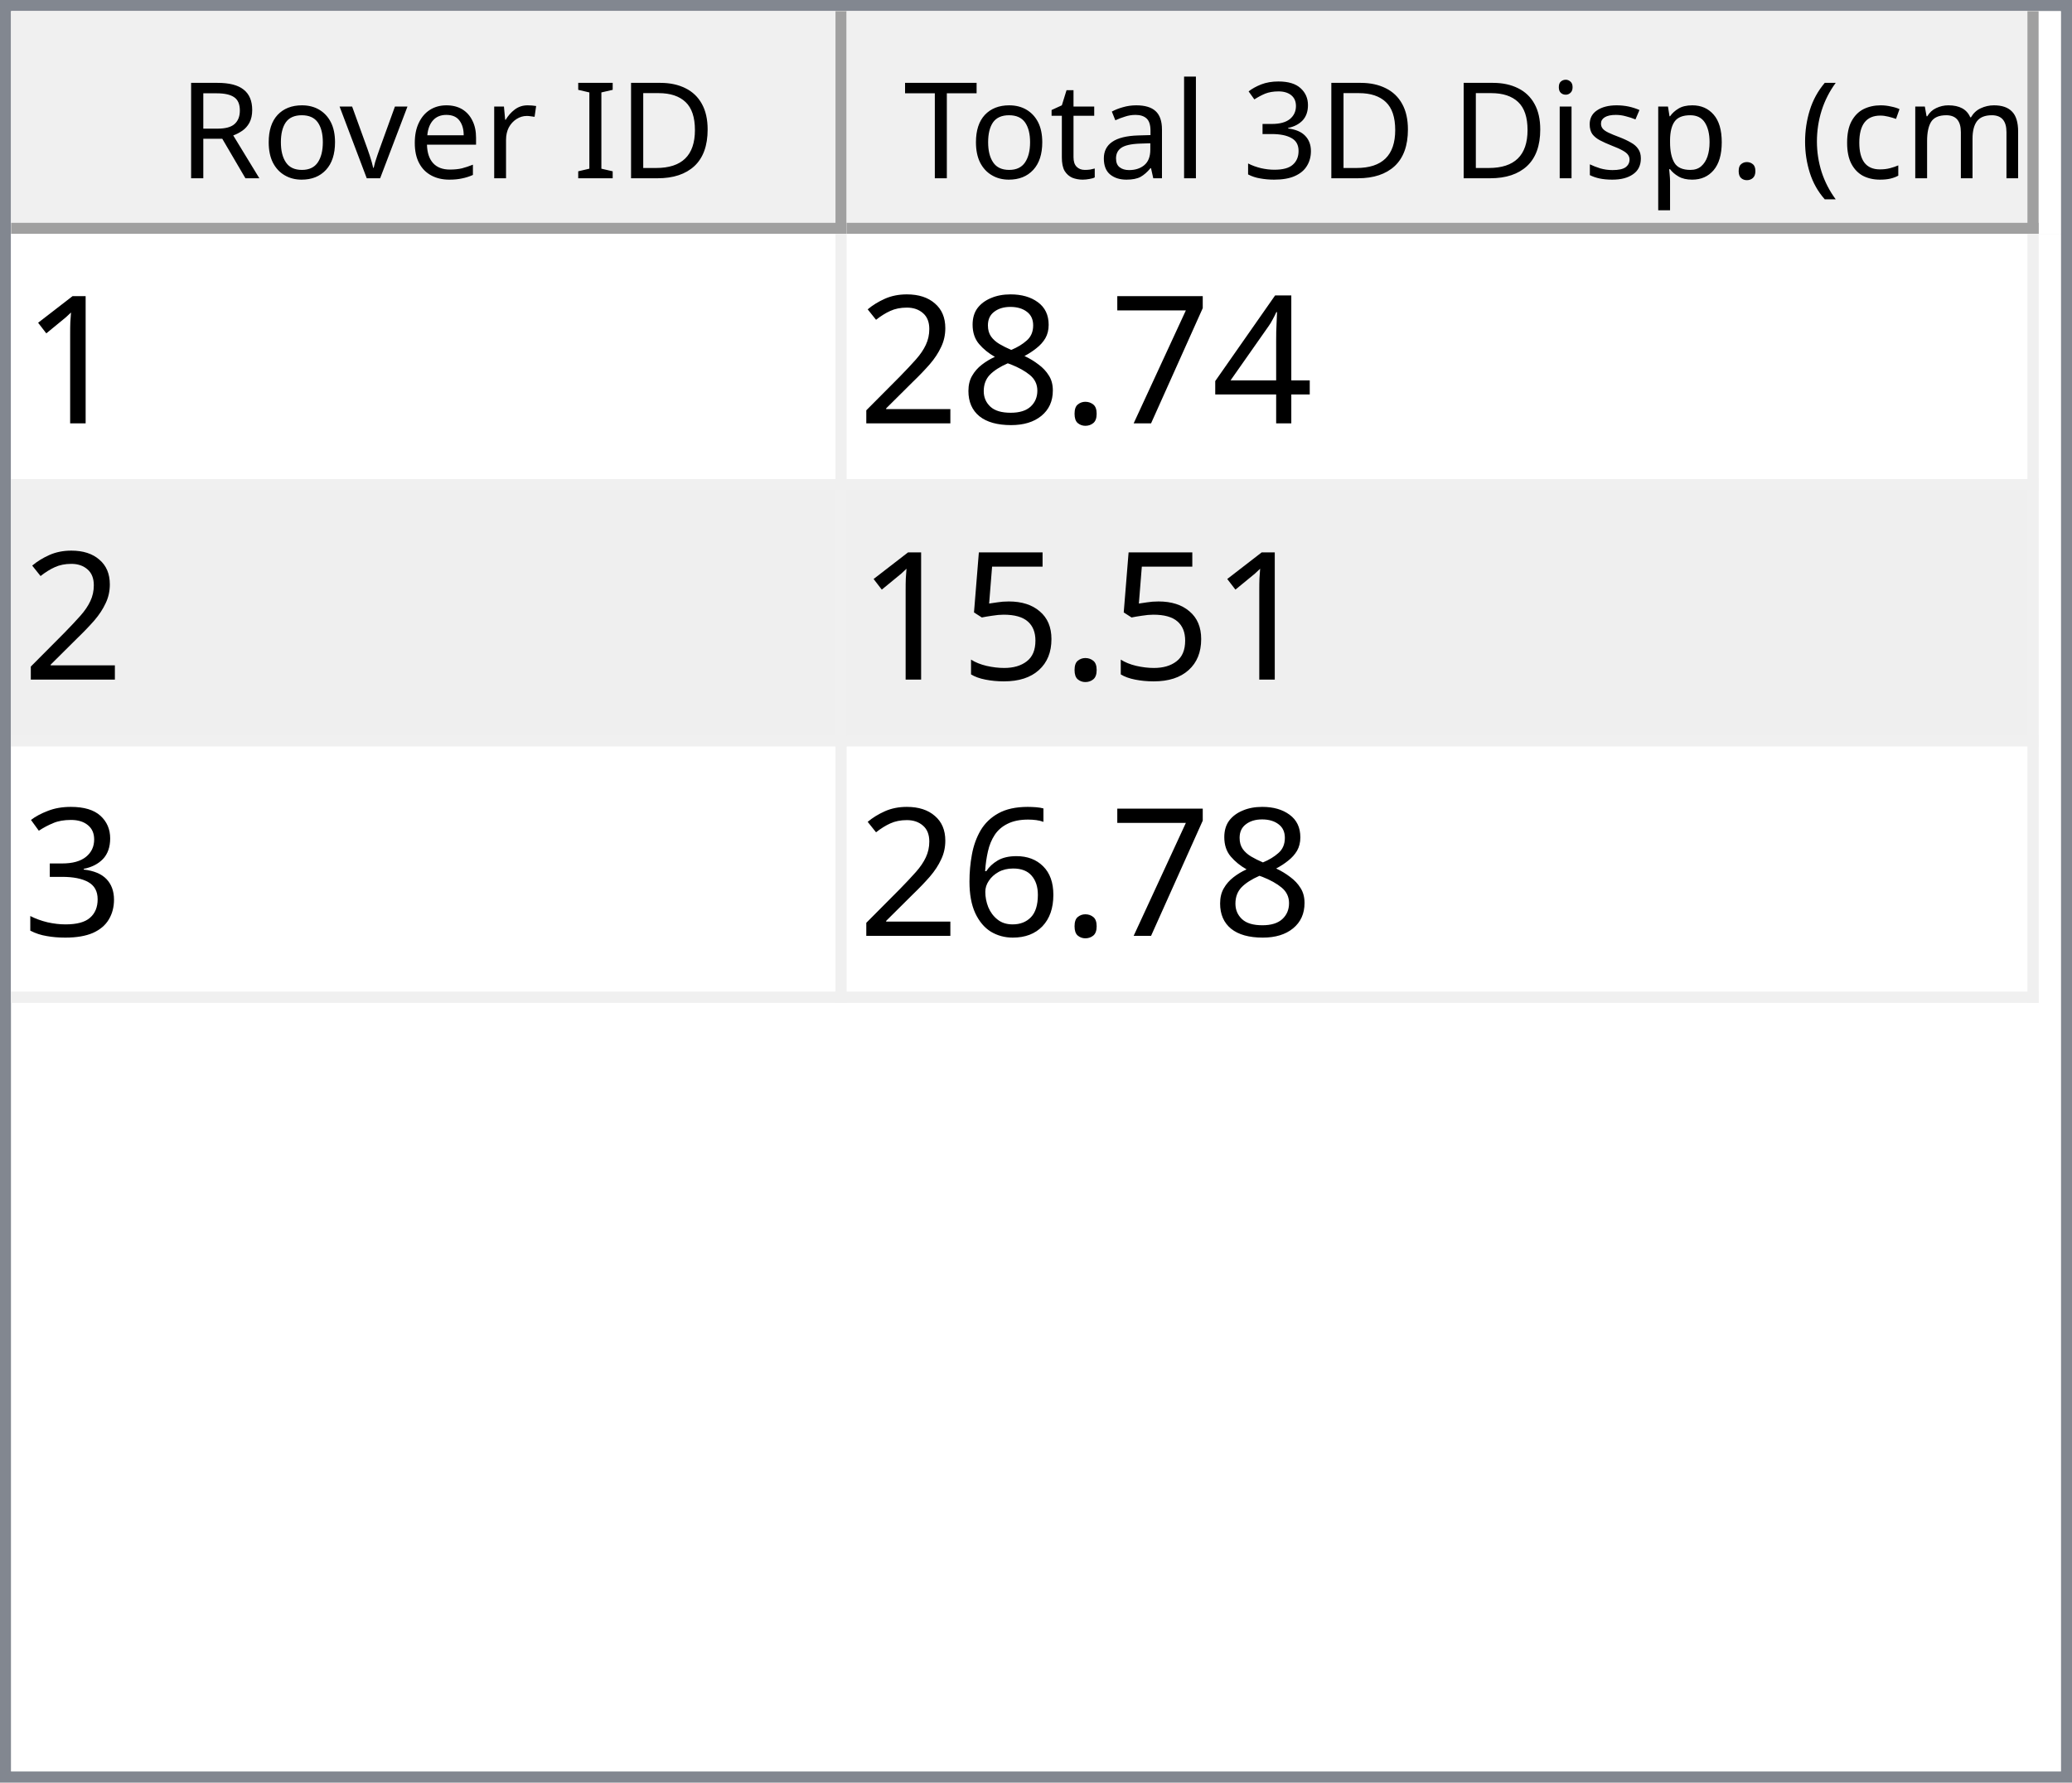
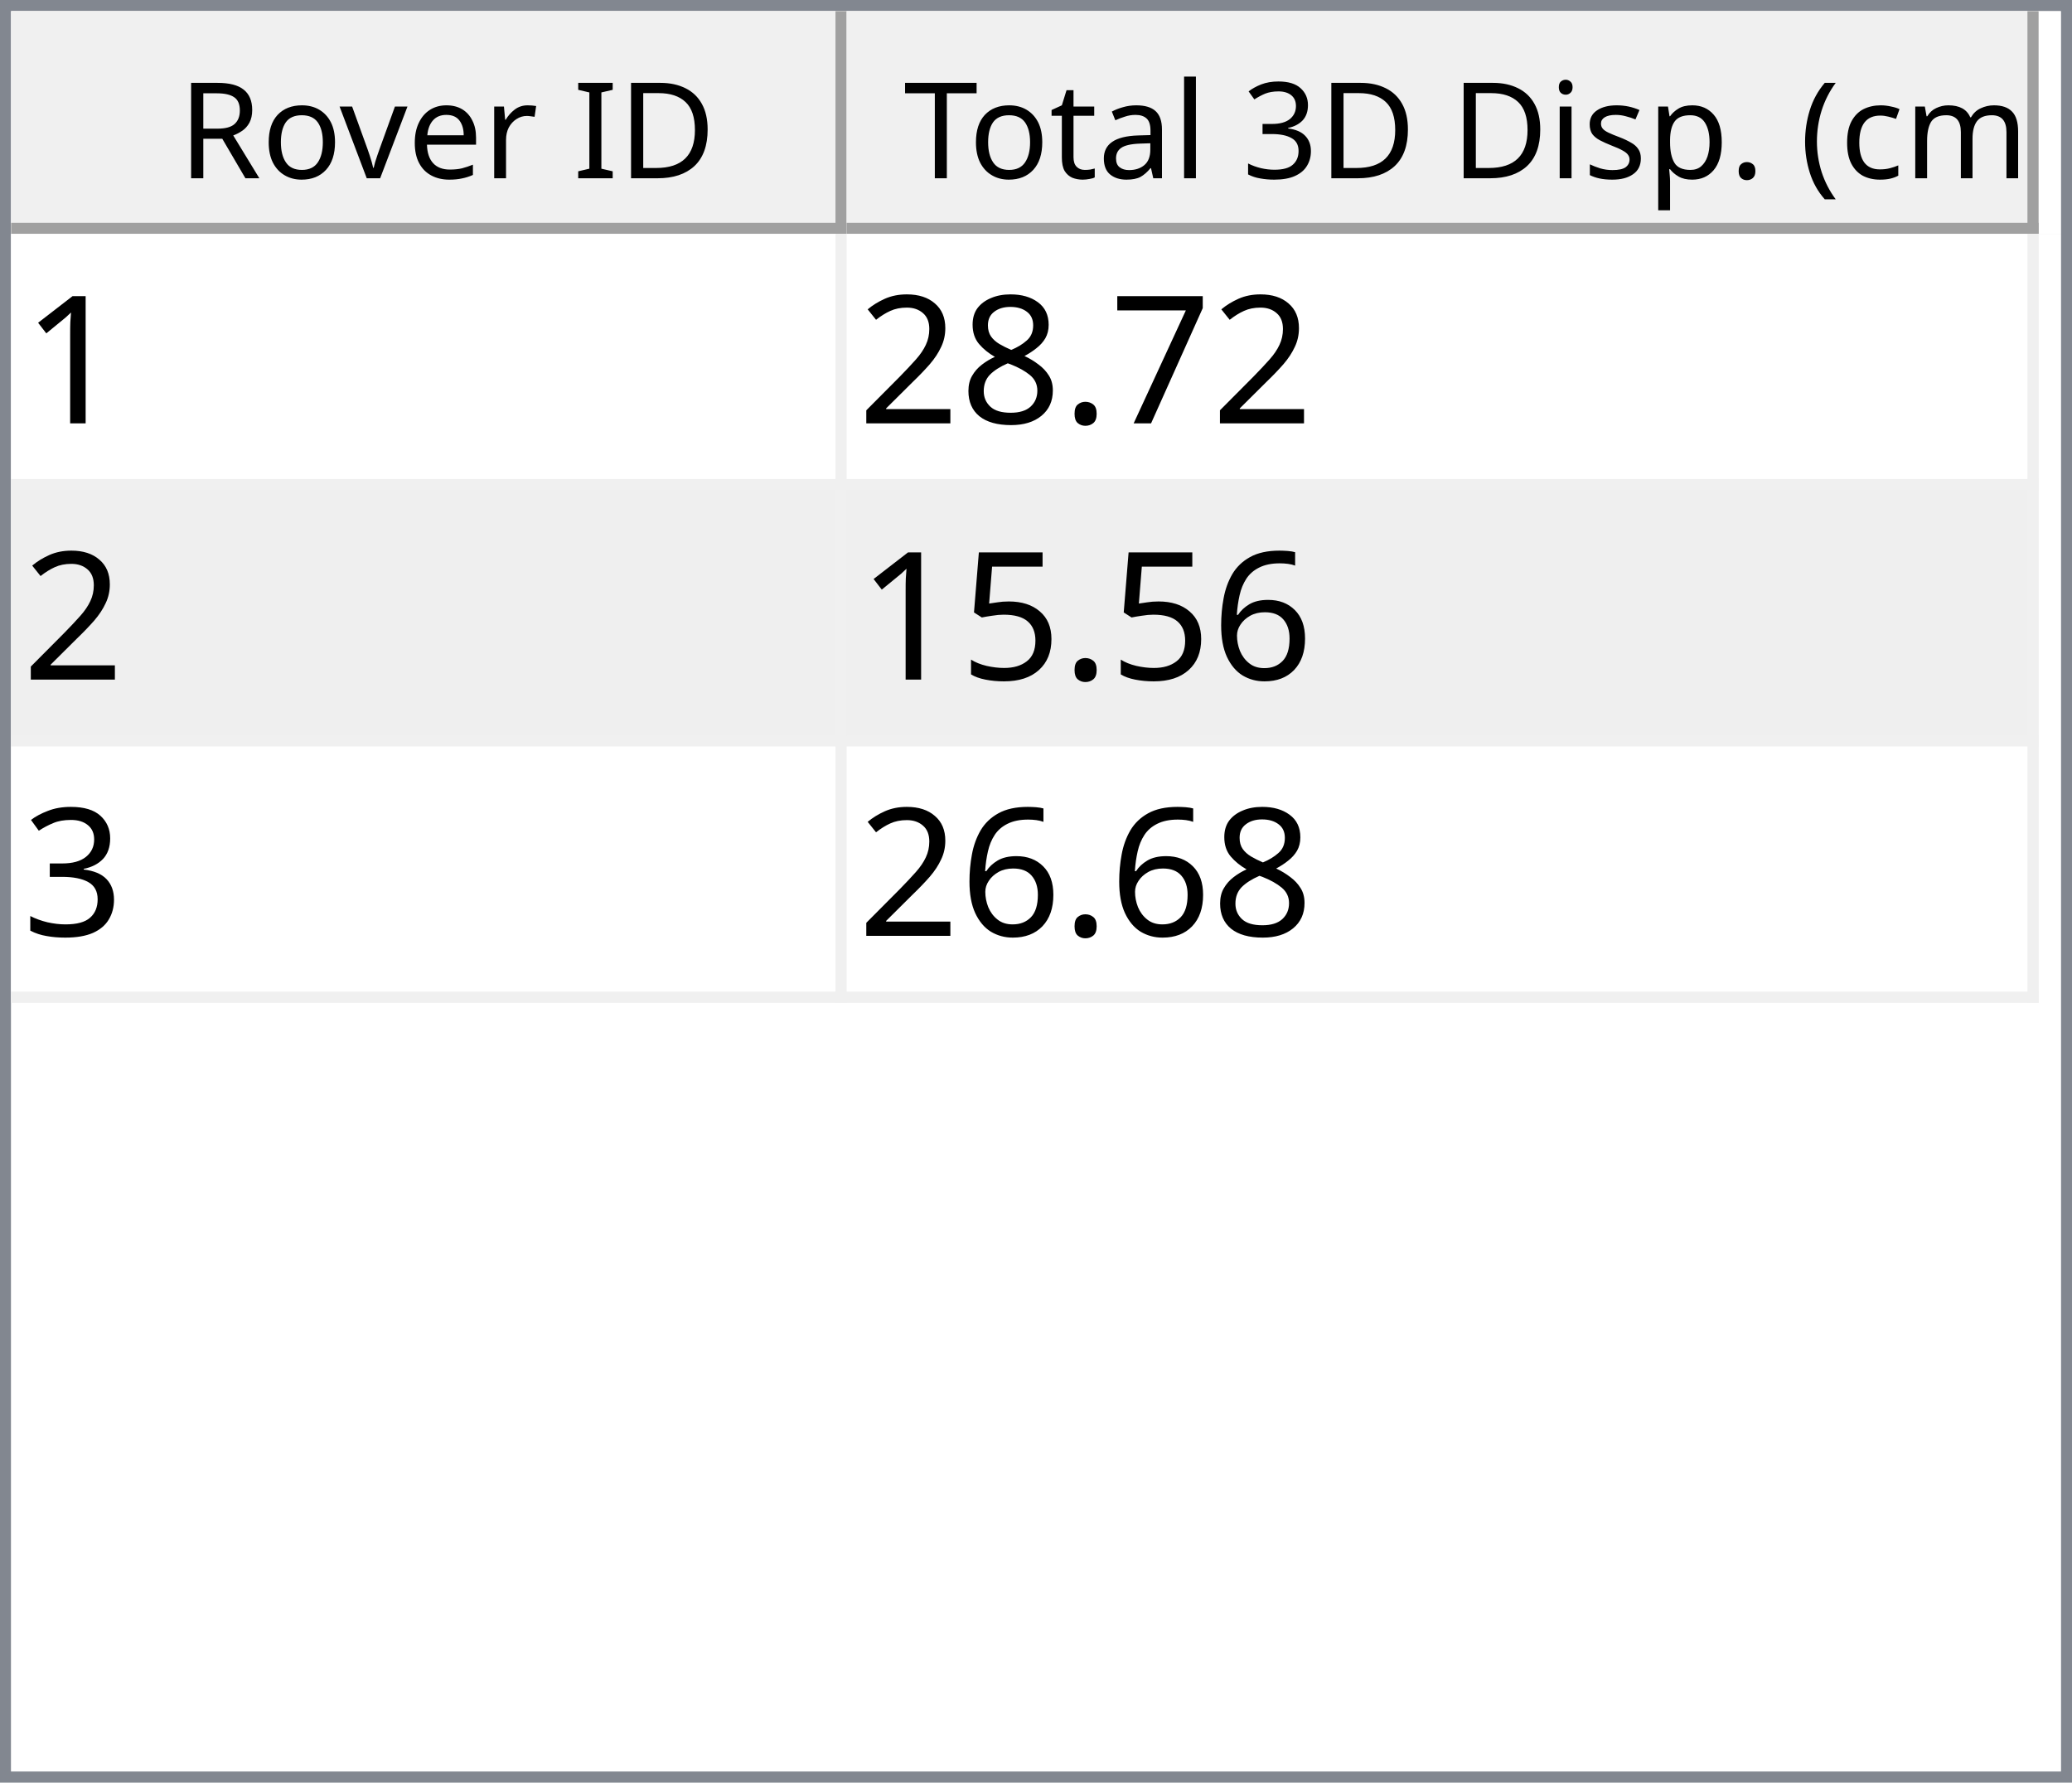
<svg xmlns="http://www.w3.org/2000/svg" style="fill-opacity:1; color-rendering:auto; color-interpolation:auto; text-rendering:auto; stroke:black; stroke-linecap:square; stroke-miterlimit:10; shape-rendering:auto; stroke-opacity:1; fill:black; stroke-dasharray:none; font-weight:normal; stroke-width:1; font-family:'Dialog'; font-style:normal; stroke-linejoin:miter; font-size:12px; stroke-dashoffset:0; image-rendering:auto;" width="186" height="160">
  <defs id="genericDefs" />
  <g>
    <defs id="defs1">
      <clipPath clipPathUnits="userSpaceOnUse" id="clipPath1">
        <path d="M0 0 L186 0 L186 160 L0 160 L0 0 Z" />
      </clipPath>
      <clipPath clipPathUnits="userSpaceOnUse" id="clipPath2">
        <path d="M0 0 L0 160 L186 160 L186 0 Z" />
      </clipPath>
      <clipPath clipPathUnits="userSpaceOnUse" id="clipPath3">
        <path d="M0 0 L0 20 L184 20 L184 0 Z" />
      </clipPath>
      <clipPath clipPathUnits="userSpaceOnUse" id="clipPath4">
        <path d="M0 0 L0 20 L75 20 L75 0 Z" />
      </clipPath>
      <clipPath clipPathUnits="userSpaceOnUse" id="clipPath5">
        <path d="M1 1 L1 19 L74 19 L74 1 Z" />
      </clipPath>
      <clipPath clipPathUnits="userSpaceOnUse" id="clipPath6">
        <path d="M0 0 L0 18 L73 18 L73 0 Z" />
      </clipPath>
      <clipPath clipPathUnits="userSpaceOnUse" id="clipPath7">
        <path d="M-0.5 -0.5 L-0.5 19.5 L74.5 19.5 L74.5 -0.5 Z" />
      </clipPath>
      <clipPath clipPathUnits="userSpaceOnUse" id="clipPath8">
        <path d="M0 0 L0 20 L107 20 L107 0 Z" />
      </clipPath>
      <clipPath clipPathUnits="userSpaceOnUse" id="clipPath9">
        <path d="M1 1 L1 19 L106 19 L106 1 Z" />
      </clipPath>
      <clipPath clipPathUnits="userSpaceOnUse" id="clipPath10">
        <path d="M0 0 L0 18 L105 18 L105 0 Z" />
      </clipPath>
      <clipPath clipPathUnits="userSpaceOnUse" id="clipPath11">
        <path d="M-0.5 -0.5 L-0.5 19.5 L106.5 19.5 L106.5 -0.5 Z" />
      </clipPath>
      <clipPath clipPathUnits="userSpaceOnUse" id="clipPath12">
        <path d="M0 0 L0 138 L184 138 L184 0 Z" />
      </clipPath>
      <clipPath clipPathUnits="userSpaceOnUse" id="clipPath13">
        <path d="M0 0 L0 69 L182 69 L182 0 Z" />
      </clipPath>
      <clipPath clipPathUnits="userSpaceOnUse" id="clipPath14">
        <path d="M-0.5 -0.5 L-0.5 68.5 L181.5 68.5 L181.5 -0.5 Z" />
      </clipPath>
      <clipPath clipPathUnits="userSpaceOnUse" id="clipPath15">
        <path d="M0 0 L0 22 L74 22 L74 0 Z" />
      </clipPath>
      <clipPath clipPathUnits="userSpaceOnUse" id="clipPath16">
        <path d="M0 0 L0 22 L106 22 L106 0 Z" />
      </clipPath>
      <font horiz-adv-x="64.551" id="font1">
        <font-face ascent="107.91" descent="25.098" units-per-em="100" style="font-style:normal; font-family:Segoe UI; font-weight:normal;" />
        <missing-glyph horiz-adv-x="64.551" d="M8.109 0 L8.109 68.266 L56.453 68.266 L56.453 0 L8.109 0 ZM15.328 7.234 L49.219 7.234 L49.219 61.031 L15.328 61.031 L15.328 7.234 Z" />
        <glyph unicode="D" horiz-adv-x="70.117" d="M9.188 0 L9.188 70.016 L28.516 70.016 Q65.531 70.016 65.531 35.891 Q65.531 19.672 55.25 9.836 Q44.969 0 27.734 0 L9.188 0 ZM17.391 62.594 L17.391 7.422 L27.828 7.422 Q41.609 7.422 49.273 14.797 Q56.938 22.172 56.938 35.688 Q56.938 62.594 28.328 62.594 L17.391 62.594 Z" />
        <glyph unicode="I" horiz-adv-x="26.611" d="M17.391 0 L9.188 0 L9.188 70.016 L17.391 70.016 L17.391 0 Z" />
        <glyph unicode=" " horiz-adv-x="27.393" d="" />
        <glyph unicode="r" horiz-adv-x="34.766" d="M34.188 41.891 Q32.078 43.5 28.125 43.5 Q23 43.5 19.555 38.672 Q16.109 33.844 16.109 25.484 L16.109 0 L8.109 0 L8.109 50 L16.109 50 L16.109 39.703 L16.312 39.703 Q18.016 44.969 21.531 47.922 Q25.047 50.875 29.391 50.875 Q32.516 50.875 34.188 50.203 L34.188 41.891 Z" />
        <glyph unicode="e" horiz-adv-x="52.295" d="M48.297 23 L12.984 23 Q13.188 14.656 17.484 10.109 Q21.781 5.562 29.297 5.562 Q37.75 5.562 44.828 11.141 L44.828 3.609 Q38.234 -1.172 27.391 -1.172 Q16.797 -1.172 10.742 5.641 Q4.688 12.453 4.688 24.812 Q4.688 36.469 11.305 43.82 Q17.922 51.172 27.734 51.172 Q37.547 51.172 42.922 44.828 Q48.297 38.484 48.297 27.203 L48.297 23 ZM40.094 29.781 Q40.047 36.719 36.75 40.578 Q33.453 44.438 27.594 44.438 Q21.922 44.438 17.969 40.383 Q14.016 36.328 13.094 29.781 L40.094 29.781 Z" />
        <glyph unicode="v" horiz-adv-x="47.9" d="M47.406 50 L27.484 0 L19.625 0 L0.688 50 L9.469 50 L22.172 13.672 Q23.578 9.672 23.922 6.688 L24.125 6.688 Q24.609 10.453 25.688 13.484 L38.969 50 L47.406 50 Z" />
        <glyph unicode="o" horiz-adv-x="58.594" d="M29 -1.172 Q17.922 -1.172 11.305 5.836 Q4.688 12.844 4.688 24.422 Q4.688 37.016 11.57 44.094 Q18.453 51.172 30.172 51.172 Q41.359 51.172 47.633 44.289 Q53.906 37.406 53.906 25.203 Q53.906 13.234 47.141 6.031 Q40.375 -1.172 29 -1.172 ZM29.594 44.438 Q21.875 44.438 17.383 39.188 Q12.891 33.938 12.891 24.703 Q12.891 15.828 17.43 10.695 Q21.969 5.562 29.594 5.562 Q37.359 5.562 41.531 10.594 Q45.703 15.625 45.703 24.906 Q45.703 34.281 41.531 39.359 Q37.359 44.438 29.594 44.438 Z" />
        <glyph unicode="R" horiz-adv-x="59.814" d="M59.375 0 L49.609 0 L37.891 19.625 Q36.281 22.359 34.766 24.289 Q33.25 26.219 31.664 27.438 Q30.078 28.656 28.25 29.219 Q26.422 29.781 24.125 29.781 L17.391 29.781 L17.391 0 L9.188 0 L9.188 70.016 L30.078 70.016 Q34.672 70.016 38.555 68.867 Q42.438 67.719 45.289 65.375 Q48.141 63.031 49.758 59.547 Q51.375 56.062 51.375 51.375 Q51.375 47.703 50.273 44.656 Q49.172 41.609 47.148 39.211 Q45.125 36.812 42.266 35.133 Q39.406 33.453 35.844 32.516 L35.844 32.328 Q37.594 31.547 38.891 30.547 Q40.188 29.547 41.359 28.18 Q42.531 26.812 43.68 25.078 Q44.828 23.344 46.234 21.047 L59.375 0 ZM17.391 62.594 L17.391 37.203 L28.516 37.203 Q31.594 37.203 34.203 38.133 Q36.812 39.062 38.719 40.797 Q40.625 42.531 41.703 45.047 Q42.781 47.562 42.781 50.688 Q42.781 56.297 39.141 59.445 Q35.5 62.594 28.609 62.594 L17.391 62.594 Z" />
        <glyph unicode=")" horiz-adv-x="30.176" d="M8.297 -15.922 L1.172 -15.922 Q16.406 2.344 16.406 26.812 Q16.406 51.469 1.078 70.016 L8.297 70.016 Q23.531 52.156 23.531 26.703 Q23.531 1.375 8.297 -15.922 Z" />
        <glyph unicode="m" horiz-adv-x="86.133" d="M79.109 0 L71.094 0 L71.094 28.719 Q71.094 37.016 68.531 40.727 Q65.969 44.438 59.906 44.438 Q54.781 44.438 51.195 39.75 Q47.609 35.062 47.609 28.516 L47.609 0 L39.594 0 L39.594 29.688 Q39.594 44.438 28.219 44.438 Q22.953 44.438 19.531 40.016 Q16.109 35.594 16.109 28.516 L16.109 0 L8.109 0 L8.109 50 L16.109 50 L16.109 42.094 L16.312 42.094 Q21.625 51.172 31.844 51.172 Q36.969 51.172 40.773 48.312 Q44.578 45.453 46 40.828 Q51.562 51.172 62.594 51.172 Q79.109 51.172 79.109 30.812 L79.109 0 Z" />
        <glyph unicode="c" horiz-adv-x="46.191" d="M42.188 2.297 Q36.422 -1.172 28.516 -1.172 Q17.828 -1.172 11.258 5.789 Q4.688 12.75 4.688 23.828 Q4.688 36.188 11.766 43.68 Q18.844 51.172 30.672 51.172 Q37.25 51.172 42.281 48.734 L42.281 40.531 Q36.719 44.438 30.375 44.438 Q22.703 44.438 17.797 38.945 Q12.891 33.453 12.891 24.516 Q12.891 15.719 17.508 10.641 Q22.125 5.562 29.891 5.562 Q36.422 5.562 42.188 9.906 L42.188 2.297 Z" />
        <glyph unicode="(" horiz-adv-x="30.176" d="M29.109 -15.922 L21.969 -15.922 Q6.844 1.375 6.844 26.703 Q6.844 52.156 21.969 70.016 L29.203 70.016 Q13.875 51.469 13.875 26.812 Q13.875 2.344 29.109 -15.922 Z" />
        <glyph unicode="." horiz-adv-x="21.68" d="M10.891 -1.078 Q8.641 -1.078 7.055 0.539 Q5.469 2.156 5.469 4.391 Q5.469 6.641 7.055 8.273 Q8.641 9.906 10.891 9.906 Q13.188 9.906 14.797 8.273 Q16.406 6.641 16.406 4.391 Q16.406 2.156 14.797 0.539 Q13.188 -1.078 10.891 -1.078 Z" />
        <glyph unicode="p" horiz-adv-x="58.789" d="M16.312 7.234 L16.109 7.234 L16.109 -23 L8.109 -23 L8.109 50 L16.109 50 L16.109 41.219 L16.312 41.219 Q22.219 51.172 33.594 51.172 Q43.266 51.172 48.688 44.461 Q54.109 37.75 54.109 26.469 Q54.109 13.922 48 6.375 Q41.891 -1.172 31.297 -1.172 Q21.578 -1.172 16.312 7.234 ZM16.109 27.391 L16.109 20.406 Q16.109 14.203 20.141 9.883 Q24.172 5.562 30.375 5.562 Q37.641 5.562 41.773 11.133 Q45.906 16.703 45.906 26.609 Q45.906 34.969 42.047 39.703 Q38.188 44.438 31.594 44.438 Q24.609 44.438 20.359 39.578 Q16.109 34.719 16.109 27.391 Z" />
        <glyph unicode="s" horiz-adv-x="42.432" d="M5.078 1.812 L5.078 10.406 Q11.625 5.562 19.484 5.562 Q30.031 5.562 30.031 12.594 Q30.031 14.594 29.125 15.992 Q28.219 17.391 26.68 18.461 Q25.141 19.531 23.07 20.383 Q21 21.234 18.609 22.172 Q15.281 23.484 12.766 24.828 Q10.25 26.172 8.57 27.859 Q6.891 29.547 6.031 31.695 Q5.172 33.844 5.172 36.719 Q5.172 40.234 6.789 42.945 Q8.406 45.656 11.086 47.484 Q13.766 49.312 17.211 50.242 Q20.656 51.172 24.312 51.172 Q30.812 51.172 35.938 48.922 L35.938 40.828 Q30.422 44.438 23.25 44.438 Q21 44.438 19.195 43.922 Q17.391 43.406 16.094 42.477 Q14.797 41.547 14.086 40.258 Q13.375 38.969 13.375 37.406 Q13.375 35.453 14.086 34.133 Q14.797 32.812 16.164 31.789 Q17.531 30.766 19.484 29.938 Q21.438 29.109 23.922 28.125 Q27.25 26.859 29.883 25.516 Q32.516 24.172 34.375 22.484 Q36.234 20.797 37.234 18.602 Q38.234 16.406 38.234 13.375 Q38.234 9.672 36.602 6.938 Q34.969 4.203 32.234 2.398 Q29.5 0.594 25.93 -0.289 Q22.359 -1.172 18.453 -1.172 Q10.75 -1.172 5.078 1.812 Z" />
        <glyph unicode="i" horiz-adv-x="24.219" d="M12.203 62.703 Q10.062 62.703 8.547 64.164 Q7.031 65.625 7.031 67.875 Q7.031 70.125 8.547 71.609 Q10.062 73.094 12.203 73.094 Q14.406 73.094 15.945 71.609 Q17.484 70.125 17.484 67.875 Q17.484 65.719 15.945 64.211 Q14.406 62.703 12.203 62.703 ZM16.109 0 L8.109 0 L8.109 50 L16.109 50 L16.109 0 Z" />
        <glyph unicode="3" horiz-adv-x="53.906" d="M46.531 19.828 Q46.531 15.094 44.75 11.211 Q42.969 7.328 39.719 4.57 Q36.469 1.812 31.93 0.297 Q27.391 -1.219 21.922 -1.219 Q11.922 -1.219 6 2.594 L6 11.188 Q13.094 5.609 22.219 5.609 Q25.875 5.609 28.828 6.539 Q31.781 7.469 33.906 9.227 Q36.031 10.984 37.18 13.477 Q38.328 15.969 38.328 19.094 Q38.328 32.812 18.797 32.812 L12.984 32.812 L12.984 39.594 L18.5 39.594 Q35.797 39.594 35.797 52.484 Q35.797 64.406 22.609 64.406 Q15.188 64.406 8.688 59.422 L8.688 67.188 Q15.375 71.188 24.609 71.188 Q29 71.188 32.57 69.969 Q36.141 68.75 38.68 66.555 Q41.219 64.359 42.609 61.281 Q44 58.203 44 54.5 Q44 40.672 30.031 36.719 L30.031 36.531 Q33.594 36.141 36.625 34.797 Q39.656 33.453 41.852 31.305 Q44.047 29.156 45.289 26.25 Q46.531 23.344 46.531 19.828 Z" />
        <glyph unicode="l" horiz-adv-x="24.219" d="M16.109 0 L8.109 0 L8.109 74.031 L16.109 74.031 L16.109 0 Z" />
        <glyph unicode="a" horiz-adv-x="50.879" d="M43.891 0 L35.891 0 L35.891 7.812 L35.688 7.812 Q30.469 -1.172 20.312 -1.172 Q12.844 -1.172 8.617 2.781 Q4.391 6.734 4.391 13.281 Q4.391 27.297 20.906 29.594 L35.891 31.688 Q35.891 44.438 25.594 44.438 Q16.547 44.438 9.281 38.281 L9.281 46.484 Q16.656 51.172 26.266 51.172 Q43.891 51.172 43.891 32.516 L43.891 0 ZM35.891 25.297 L23.828 23.641 Q18.266 22.859 15.43 20.875 Q12.594 18.891 12.594 13.875 Q12.594 10.203 15.211 7.883 Q17.828 5.562 22.172 5.562 Q28.125 5.562 32.008 9.742 Q35.891 13.922 35.891 20.312 L35.891 25.297 Z" />
        <glyph unicode="t" horiz-adv-x="33.887" d="M31.297 0.484 Q28.469 -1.078 23.828 -1.078 Q10.688 -1.078 10.688 13.578 L10.688 43.172 L2.094 43.172 L2.094 50 L10.688 50 L10.688 62.203 L18.703 64.797 L18.703 50 L31.297 50 L31.297 43.172 L18.703 43.172 L18.703 14.984 Q18.703 9.969 20.414 7.82 Q22.125 5.672 26.078 5.672 Q29.109 5.672 31.297 7.328 L31.297 0.484 Z" />
        <glyph unicode="T" horiz-adv-x="52.393" d="M50.594 62.594 L30.375 62.594 L30.375 0 L22.172 0 L22.172 62.594 L2 62.594 L2 70.016 L50.594 70.016 L50.594 62.594 Z" />
      </font>
      <font horiz-adv-x="75.0" id="font2">
        <font-face ascent="100.537" descent="21.973" units-per-em="100" style="font-style:normal; font-family:sans-serif; font-weight:normal;" />
        <missing-glyph horiz-adv-x="75.0" d="M12.5 0 L12.5 62.5 L62.5 62.5 L62.5 0 L12.5 0 ZM14.062 1.562 L60.938 1.562 L60.938 60.938 L14.062 60.938 L14.062 1.562 Z" />
        <glyph unicode="1" horiz-adv-x="55.615" d="M37.25 0 L28.469 0 L28.469 56 Q25.297 52.984 20.141 49.953 Q14.984 46.922 10.891 45.406 L10.891 53.906 Q18.266 57.375 23.781 62.305 Q29.297 67.234 31.594 71.875 L37.25 71.875 L37.25 0 Z" />
-         <glyph unicode="4" horiz-adv-x="55.615" d="M32.328 0 L32.328 17.141 L1.266 17.141 L1.266 25.203 L33.938 71.578 L41.109 71.578 L41.109 25.203 L50.781 25.203 L50.781 17.141 L41.109 17.141 L41.109 0 L32.328 0 ZM32.328 25.203 L32.328 57.469 L9.906 25.203 L32.328 25.203 Z" />
        <glyph unicode="7" horiz-adv-x="55.615" d="M4.734 62.203 L4.734 70.656 L51.078 70.656 L51.078 63.812 Q44.234 56.547 37.523 44.484 Q30.812 32.422 27.156 19.672 Q24.516 10.688 23.781 0 L14.75 0 Q14.891 8.453 18.062 20.414 Q21.234 32.375 27.172 43.484 Q33.109 54.594 39.797 62.203 L4.734 62.203 Z" />
        <glyph unicode="." horiz-adv-x="27.783" d="M9.078 0 L9.078 10.016 L19.094 10.016 L19.094 0 L9.078 0 Z" />
        <glyph unicode="8" horiz-adv-x="55.615" d="M17.672 38.812 Q12.203 40.828 9.57 44.539 Q6.938 48.25 6.938 53.422 Q6.938 61.234 12.555 66.555 Q18.172 71.875 27.484 71.875 Q36.859 71.875 42.578 66.43 Q48.297 60.984 48.297 53.172 Q48.297 48.188 45.68 44.508 Q43.062 40.828 37.75 38.812 Q44.344 36.672 47.781 31.883 Q51.219 27.094 51.219 20.453 Q51.219 11.281 44.727 5.031 Q38.234 -1.219 27.641 -1.219 Q17.047 -1.219 10.547 5.055 Q4.047 11.328 4.047 20.703 Q4.047 27.688 7.594 32.398 Q11.141 37.109 17.672 38.812 ZM15.922 53.719 Q15.922 48.641 19.195 45.414 Q22.469 42.188 27.688 42.188 Q32.766 42.188 36.016 45.383 Q39.266 48.578 39.266 53.219 Q39.266 58.062 35.914 61.359 Q32.562 64.656 27.594 64.656 Q22.562 64.656 19.242 61.43 Q15.922 58.203 15.922 53.719 ZM13.094 20.656 Q13.094 16.891 14.875 13.375 Q16.656 9.859 20.172 7.93 Q23.688 6 27.734 6 Q34.031 6 38.133 10.055 Q42.234 14.109 42.234 20.359 Q42.234 26.703 38.016 30.859 Q33.797 35.016 27.438 35.016 Q21.234 35.016 17.164 30.914 Q13.094 26.812 13.094 20.656 Z" />
        <glyph unicode="2" horiz-adv-x="55.615" d="M50.344 8.453 L50.344 0 L3.031 0 Q2.938 3.172 4.047 6.109 Q5.859 10.938 9.836 15.625 Q13.812 20.312 21.344 26.469 Q33.016 36.031 37.117 41.625 Q41.219 47.219 41.219 52.203 Q41.219 57.422 37.477 61.008 Q33.734 64.594 27.734 64.594 Q21.391 64.594 17.578 60.789 Q13.766 56.984 13.719 50.25 L4.688 51.172 Q5.609 61.281 11.664 66.578 Q17.719 71.875 27.938 71.875 Q38.234 71.875 44.242 66.164 Q50.25 60.453 50.25 52 Q50.25 47.703 48.492 43.555 Q46.734 39.406 42.656 34.812 Q38.578 30.219 29.109 22.219 Q21.188 15.578 18.945 13.211 Q16.703 10.844 15.234 8.453 L50.344 8.453 Z" />
+         <glyph unicode="6" horiz-adv-x="55.615" d="M49.75 54.047 L41.016 53.375 Q39.844 58.547 37.703 60.891 Q34.125 64.656 28.906 64.656 Q24.703 64.656 21.531 62.312 Q17.391 59.281 14.992 53.469 Q12.594 47.656 12.5 36.922 Q15.672 41.75 20.266 44.094 Q24.859 46.438 29.891 46.438 Q38.672 46.438 44.852 39.969 Q51.031 33.5 51.031 23.25 Q51.031 16.5 48.125 10.719 Q45.219 4.938 40.141 1.859 Q35.062 -1.219 28.609 -1.219 Q17.625 -1.219 10.695 6.859 Q3.766 14.938 3.766 33.5 Q3.766 54.25 11.422 63.672 Q18.109 71.875 29.438 71.875 Q37.891 71.875 43.289 67.141 Q48.688 62.406 49.75 54.047 ZM13.875 23.188 Q13.875 18.656 15.797 14.508 Q17.719 10.359 21.188 8.18 Q24.656 6 28.469 6 Q34.031 6 38.039 10.492 Q42.047 14.984 42.047 22.703 Q42.047 30.125 38.086 34.398 Q34.125 38.672 28.125 38.672 Q22.172 38.672 18.023 34.398 Q13.875 30.125 13.875 23.188 Z" />
        <glyph unicode="5" horiz-adv-x="55.615" d="M4.156 18.75 L13.375 19.531 Q14.406 12.797 18.141 9.398 Q21.875 6 27.156 6 Q33.5 6 37.891 10.789 Q42.281 15.578 42.281 23.484 Q42.281 31 38.062 35.352 Q33.844 39.703 27 39.703 Q22.75 39.703 19.336 37.773 Q15.922 35.844 13.969 32.766 L5.719 33.844 L12.641 70.609 L48.25 70.609 L48.25 62.203 L19.672 62.203 L15.828 42.969 Q22.266 47.469 29.344 47.469 Q38.719 47.469 45.164 40.969 Q51.609 34.469 51.609 24.266 Q51.609 14.547 45.953 7.469 Q39.062 -1.219 27.156 -1.219 Q17.391 -1.219 11.211 4.25 Q5.031 9.719 4.156 18.75 Z" />
        <glyph unicode="3" horiz-adv-x="55.615" d="M4.203 18.891 L12.984 20.062 Q14.5 12.594 18.141 9.297 Q21.781 6 27 6 Q33.203 6 37.477 10.297 Q41.75 14.594 41.75 20.953 Q41.75 27 37.797 30.93 Q33.844 34.859 27.734 34.859 Q25.25 34.859 21.531 33.891 L22.516 41.609 Q23.391 41.5 23.922 41.5 Q29.547 41.5 34.039 44.43 Q38.531 47.359 38.531 53.469 Q38.531 58.297 35.258 61.477 Q31.984 64.656 26.812 64.656 Q21.688 64.656 18.266 61.43 Q14.844 58.203 13.875 51.766 L5.078 53.328 Q6.688 62.156 12.398 67.016 Q18.109 71.875 26.609 71.875 Q32.469 71.875 37.398 69.359 Q42.328 66.844 44.945 62.5 Q47.562 58.156 47.562 53.266 Q47.562 48.641 45.07 44.828 Q42.578 41.016 37.703 38.766 Q44.047 37.312 47.562 32.695 Q51.078 28.078 51.078 21.141 Q51.078 11.766 44.242 5.25 Q37.406 -1.266 26.953 -1.266 Q17.531 -1.266 11.305 4.352 Q5.078 9.969 4.203 18.891 Z" />
-         <glyph unicode="6" horiz-adv-x="55.615" d="M49.75 54.047 L41.016 53.375 Q39.844 58.547 37.703 60.891 Q34.125 64.656 28.906 64.656 Q24.703 64.656 21.531 62.312 Q17.391 59.281 14.992 53.469 Q12.594 47.656 12.5 36.922 Q15.672 41.75 20.266 44.094 Q24.859 46.438 29.891 46.438 Q38.672 46.438 44.852 39.969 Q51.031 33.5 51.031 23.25 Q51.031 16.5 48.125 10.719 Q45.219 4.938 40.141 1.859 Q35.062 -1.219 28.609 -1.219 Q17.625 -1.219 10.695 6.859 Q3.766 14.938 3.766 33.5 Q3.766 54.25 11.422 63.672 Q18.109 71.875 29.438 71.875 Q37.891 71.875 43.289 67.141 Q48.688 62.406 49.75 54.047 ZM13.875 23.188 Q13.875 18.656 15.797 14.508 Q17.719 10.359 21.188 8.18 Q24.656 6 28.469 6 Q34.031 6 38.039 10.492 Q42.047 14.984 42.047 22.703 Q42.047 30.125 38.086 34.398 Q34.125 38.672 28.125 38.672 Q22.172 38.672 18.023 34.398 Q13.875 30.125 13.875 23.188 Z" />
      </font>
    </defs>
    <g style="fill:white; stroke:white;">
      <rect x="0" y="0" width="186" style="clip-path:url(#clipPath1); stroke:none;" height="160" />
    </g>
    <g style="fill:white; text-rendering:optimizeSpeed; color-rendering:optimizeSpeed; image-rendering:optimizeSpeed; shape-rendering:crispEdges; stroke:white; color-interpolation:sRGB;">
      <rect x="0" width="186" height="160" y="0" style="stroke:none;" />
      <path style="stroke:none;" d="M0 160 L186 160 L186 0 L0 0 Z" />
    </g>
    <g style="fill:rgb(240,240,240); font-family:'Segoe UI'; stroke:rgb(240,240,240);">
      <rect x="0" y="0" width="186" style="clip-path:url(#clipPath2); stroke:none;" height="160" />
    </g>
    <g style="fill:rgb(130,135,144); font-family:'Segoe UI'; stroke:rgb(130,135,144);">
      <path d="M0 0 L186 0 L186 160 L0 160 L0 0 ZM1 1 L185 1 L185 159 L1 159 L1 1 Z" style="fill-rule:evenodd; clip-path:url(#clipPath2); stroke:none;" />
    </g>
    <g style="fill:white; font-family:'Segoe UI'; stroke:white;" transform="translate(1,1)">
      <rect x="0" y="0" width="184" style="clip-path:url(#clipPath3); stroke:none;" height="20" />
    </g>
    <g style="fill:rgb(240,240,240); font-family:'Segoe UI'; stroke:rgb(240,240,240);" transform="translate(1,1)">
      <rect x="0" y="0" width="75" style="clip-path:url(#clipPath4); stroke:none;" height="20" />
    </g>
    <g style="font-family:'Segoe UI';" transform="translate(2,2)">
      <text x="14" xml:space="preserve" y="14" style="clip-path:url(#clipPath6); stroke:none;">Rover ID</text>
    </g>
    <g style="fill:rgb(160,160,160); font-family:'Segoe UI'; stroke:rgb(160,160,160); stroke-linejoin:bevel;" transform="translate(1.5,1.5)">
      <line x1="74" x2="74" y1="0" style="fill:none; clip-path:url(#clipPath7);" y2="19" />
    </g>
    <g style="fill:rgb(160,160,160); font-family:'Segoe UI'; stroke:rgb(160,160,160); stroke-linejoin:bevel;" transform="matrix(1,0,0,1,1,1) translate(0.5,0.5)">
      <line x1="0" x2="74" y1="19" style="fill:none; clip-path:url(#clipPath7);" y2="19" />
    </g>
    <g style="fill:rgb(240,240,240); font-family:'Segoe UI'; stroke:rgb(240,240,240);" transform="translate(76,1)">
      <rect x="0" y="0" width="107" style="clip-path:url(#clipPath8); stroke:none;" height="20" />
    </g>
    <g style="font-family:'Segoe UI';" transform="translate(77,2)">
      <text x="1" xml:space="preserve" y="14" style="clip-path:url(#clipPath10); stroke:none;"> Total 3D Disp. (cm)</text>
    </g>
    <g style="fill:rgb(160,160,160); font-family:'Segoe UI'; stroke:rgb(160,160,160); stroke-linejoin:bevel;" transform="translate(76.5,1.5)">
      <line x1="106" x2="106" y1="0" style="fill:none; clip-path:url(#clipPath11);" y2="19" />
    </g>
    <g style="fill:rgb(160,160,160); font-family:'Segoe UI'; stroke:rgb(160,160,160); stroke-linejoin:bevel;" transform="matrix(1,0,0,1,76,1) translate(0.5,0.5)">
      <line x1="0" x2="106" y1="19" style="fill:none; clip-path:url(#clipPath11);" y2="19" />
    </g>
    <g style="fill:white; font-family:'Segoe UI'; stroke:white;" transform="translate(1,21)">
      <rect x="0" y="0" width="184" style="clip-path:url(#clipPath12); stroke:none;" height="138" />
    </g>
    <g style="fill:rgb(240,240,240); font-size:16px; font-family:sans-serif; stroke:rgb(240,240,240);" transform="translate(1,21)">
      <rect x="0" y="0" width="182" style="clip-path:url(#clipPath13); stroke:none;" height="69" />
      <line transform="translate(0.5,0.5)" x1="0" x2="181" y1="22" style="clip-path:url(#clipPath14); fill:none; stroke-linejoin:bevel;" y2="22" />
    </g>
    <g transform="matrix(1,0,0,1,1,21) translate(0.5,0.5)" style="fill:rgb(240,240,240); font-size:16px; font-family:sans-serif; stroke:rgb(240,240,240); stroke-linejoin:bevel;">
      <line x1="0" x2="181" y1="45" style="fill:none; clip-path:url(#clipPath14);" y2="45" />
    </g>
    <g transform="matrix(1,0,0,1,1,21) translate(0.5,0.5)" style="fill:rgb(240,240,240); font-size:16px; font-family:sans-serif; stroke:rgb(240,240,240); stroke-linejoin:bevel;">
      <line x1="0" x2="181" y1="68" style="fill:none; clip-path:url(#clipPath14);" y2="68" />
    </g>
    <g transform="matrix(1,0,0,1,1,21) translate(0.5,0.5)" style="fill:rgb(240,240,240); font-size:16px; font-family:sans-serif; stroke:rgb(240,240,240); stroke-linejoin:bevel;">
      <line x1="74" x2="74" y1="0" style="fill:none; clip-path:url(#clipPath14);" y2="68" />
    </g>
    <g transform="matrix(1,0,0,1,1,21) translate(0.5,0.5)" style="fill:rgb(240,240,240); font-size:16px; font-family:sans-serif; stroke:rgb(240,240,240); stroke-linejoin:bevel;">
      <line x1="181" x2="181" y1="0" style="fill:none; clip-path:url(#clipPath14);" y2="68" />
    </g>
    <g style="fill:white; font-size:16px; font-family:sans-serif; stroke:white;" transform="matrix(1,0,0,1,1,21)">
      <rect x="0" y="0" width="74" style="clip-path:url(#clipPath15); stroke:none;" height="22" />
      <text x="1" y="17" style="fill:black; clip-path:url(#clipPath15); stroke:none;" xml:space="preserve">1</text>
    </g>
    <g style="fill:white; font-size:16px; font-family:sans-serif; stroke:white;" transform="matrix(1,0,0,1,1,21) translate(75,0)">
      <rect x="0" y="0" width="106" style="clip-path:url(#clipPath16); stroke:none;" height="22" />
-       <text x="1" y="17" style="fill:black; clip-path:url(#clipPath16); stroke:none;" xml:space="preserve">28.74</text>
+       <text x="1" y="17" style="fill:black; clip-path:url(#clipPath16); stroke:none;" xml:space="preserve">28.72</text>
    </g>
    <g style="fill:rgb(239,239,239); font-size:16px; font-family:sans-serif; stroke:rgb(239,239,239);" transform="matrix(1,0,0,1,1,21) translate(0,23)">
      <rect x="0" y="0" width="74" style="clip-path:url(#clipPath15); stroke:none;" height="22" />
      <text x="1" y="17" style="fill:black; clip-path:url(#clipPath15); stroke:none;" xml:space="preserve">2</text>
    </g>
    <g style="fill:rgb(239,239,239); font-size:16px; font-family:sans-serif; stroke:rgb(239,239,239);" transform="matrix(1,0,0,1,1,21) translate(75,23)">
      <rect x="0" y="0" width="106" style="clip-path:url(#clipPath16); stroke:none;" height="22" />
-       <text x="1" y="17" style="fill:black; clip-path:url(#clipPath16); stroke:none;" xml:space="preserve">15.51</text>
+       <text x="1" y="17" style="fill:black; clip-path:url(#clipPath16); stroke:none;" xml:space="preserve">15.56</text>
    </g>
    <g style="fill:white; font-size:16px; font-family:sans-serif; stroke:white;" transform="matrix(1,0,0,1,1,21) translate(0,46)">
      <rect x="0" y="0" width="74" style="clip-path:url(#clipPath15); stroke:none;" height="22" />
      <text x="1" y="17" style="fill:black; clip-path:url(#clipPath15); stroke:none;" xml:space="preserve">3</text>
    </g>
    <g style="fill:white; font-size:16px; font-family:sans-serif; stroke:white;" transform="matrix(1,0,0,1,1,21) translate(75,46)">
      <rect x="0" y="0" width="106" style="clip-path:url(#clipPath16); stroke:none;" height="22" />
-       <text x="1" y="17" style="fill:black; clip-path:url(#clipPath16); stroke:none;" xml:space="preserve">26.78</text>
+       <text x="1" y="17" style="fill:black; clip-path:url(#clipPath16); stroke:none;" xml:space="preserve">26.68</text>
    </g>
  </g>
</svg>
